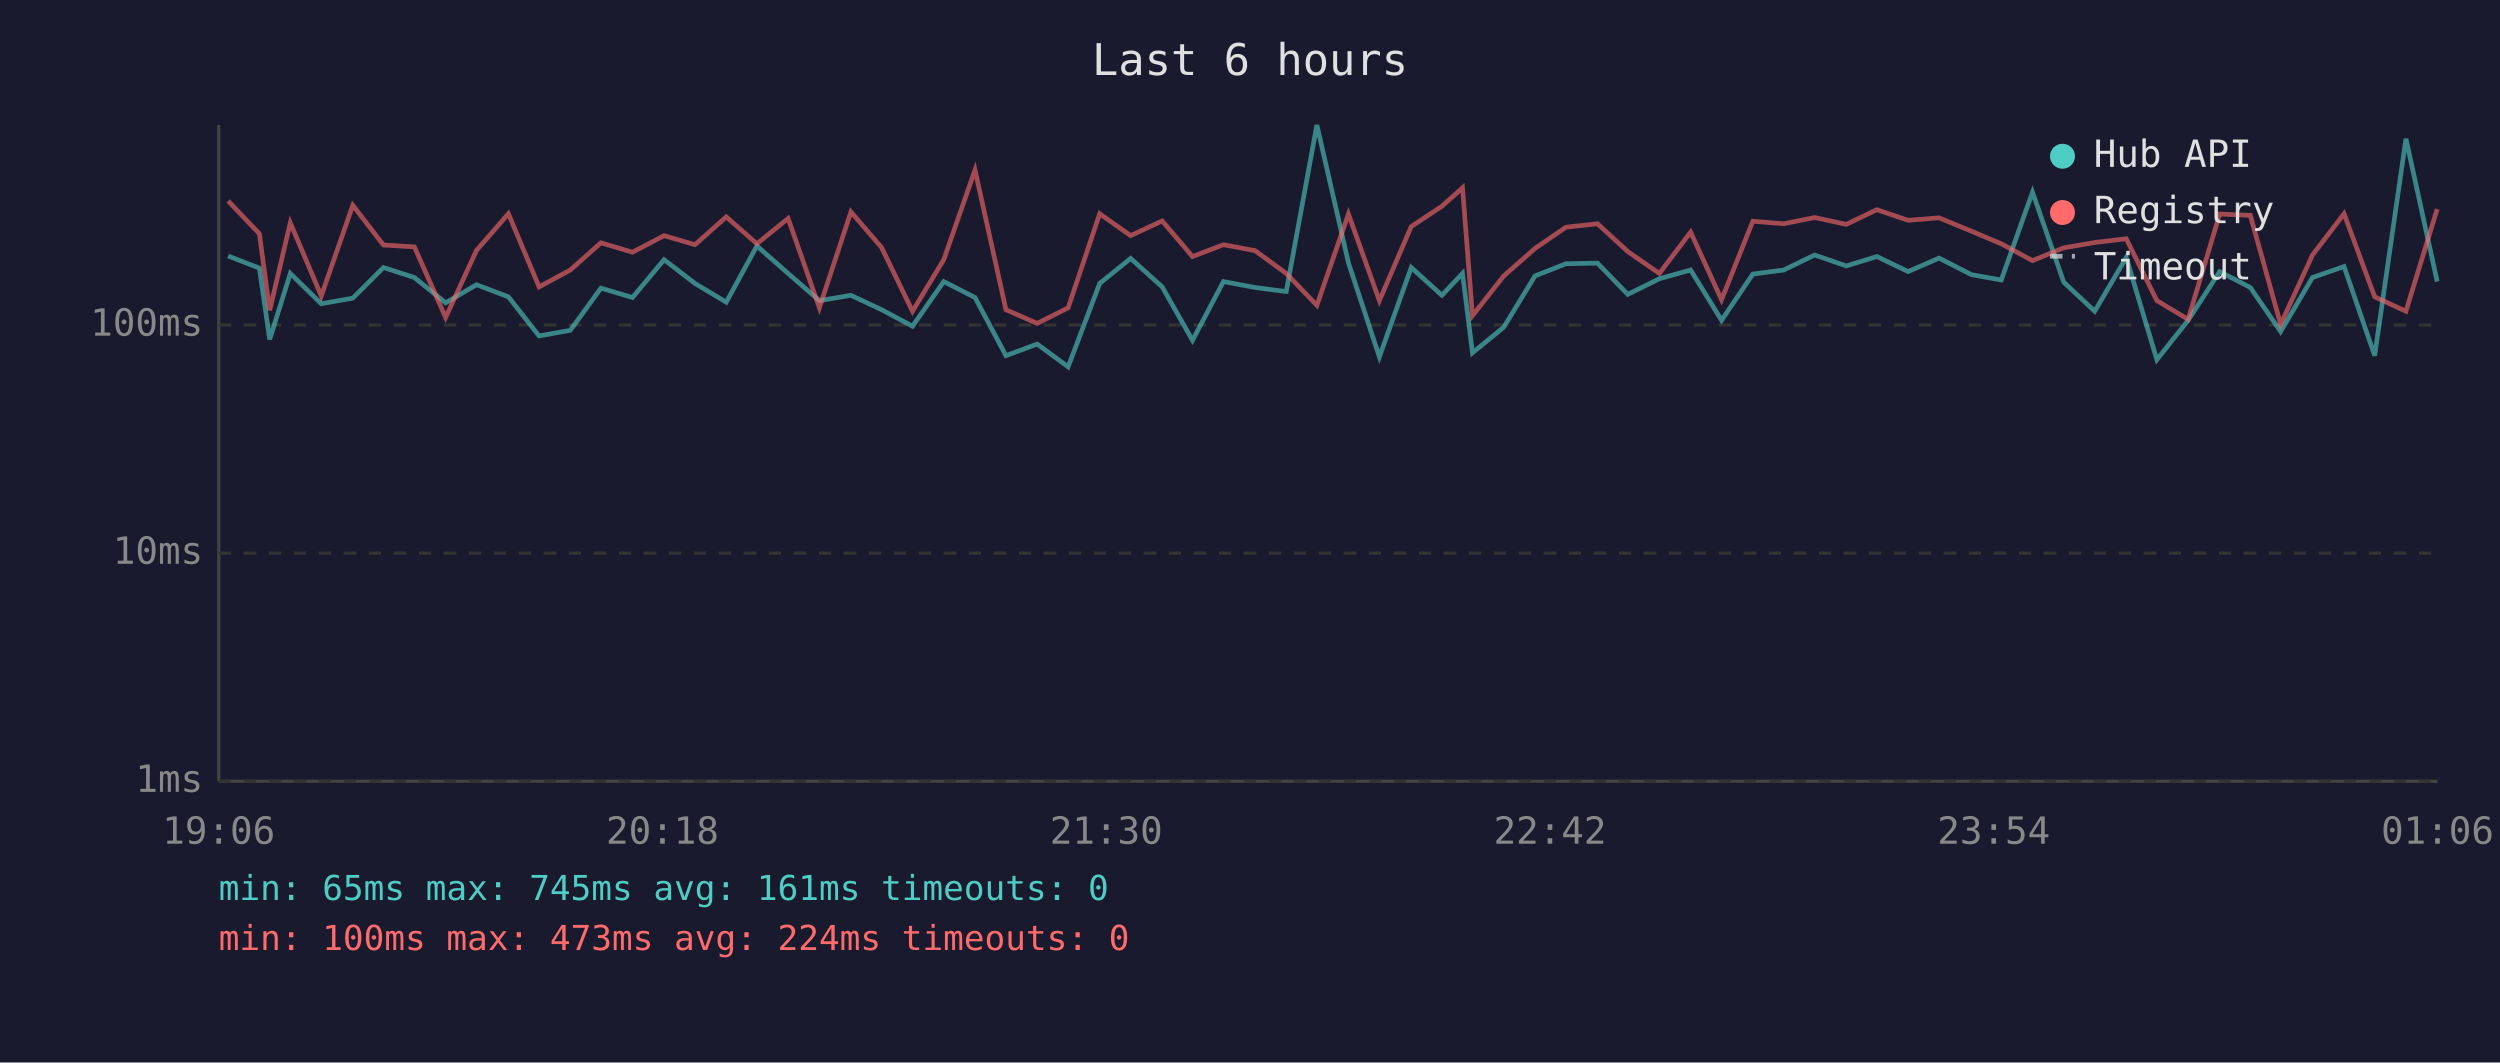
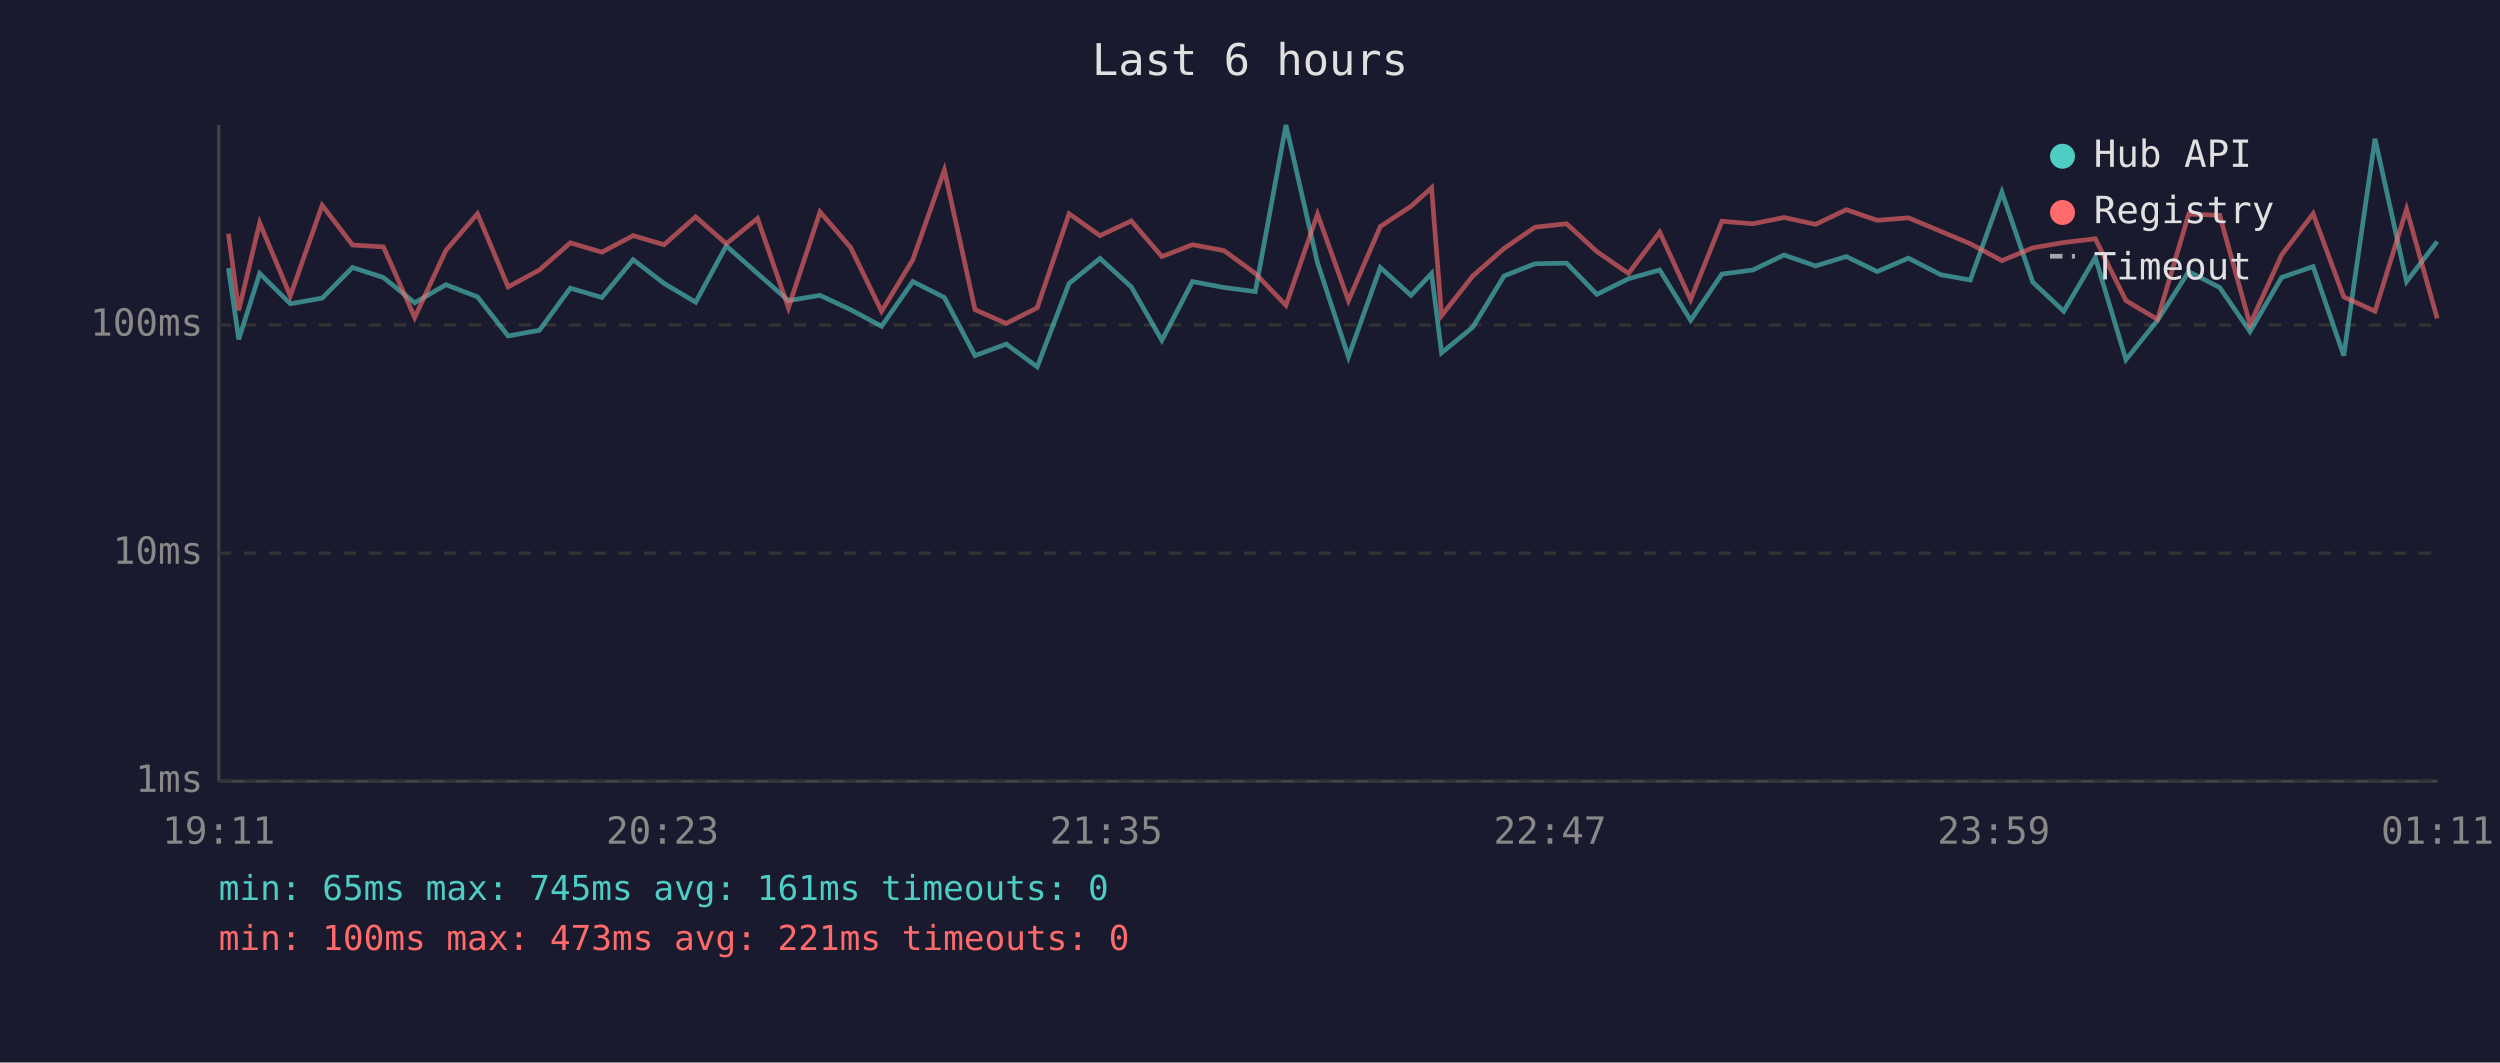
<svg xmlns="http://www.w3.org/2000/svg" viewBox="0 0 800 340" font-family="monospace" font-size="12">
  <rect width="800" height="340" fill="#1a1a2e" />
  <text x="400" y="24" fill="#e0e0e0" font-size="14" text-anchor="middle">Last 6 hours</text>
  <line x1="70" y1="40" x2="70" y2="250" stroke="#444" stroke-width="1" />
  <line x1="70" y1="250" x2="780" y2="250" stroke="#444" stroke-width="1" />
  <line x1="70" y1="250" x2="780" y2="250" stroke="#333" stroke-width="1" stroke-dasharray="4" />
  <text x="65" y="250" fill="#888" text-anchor="end" dominant-baseline="middle">1ms</text>
  <line x1="70" y1="177" x2="780" y2="177" stroke="#333" stroke-width="1" stroke-dasharray="4" />
  <text x="65" y="177" fill="#888" text-anchor="end" dominant-baseline="middle">10ms</text>
  <line x1="70" y1="104" x2="780" y2="104" stroke="#333" stroke-width="1" stroke-dasharray="4" />
  <text x="65" y="104" fill="#888" text-anchor="end" dominant-baseline="middle">100ms</text>
-   <text x="70" y="270" fill="#888" text-anchor="middle">19:06</text>
-   <text x="212" y="270" fill="#888" text-anchor="middle">20:18</text>
-   <text x="354" y="270" fill="#888" text-anchor="middle">21:30</text>
-   <text x="496" y="270" fill="#888" text-anchor="middle">22:42</text>
-   <text x="638" y="270" fill="#888" text-anchor="middle">23:54</text>
-   <text x="780" y="270" fill="#888" text-anchor="middle">01:06</text>
-   <polyline points="73.0,81.9 83.0,85.8 86.3,108.6 92.9,87.5 102.8,97.2 112.9,95.4 122.7,85.6 132.6,88.8 142.6,96.9 152.5,91.1 162.7,95.0 172.5,107.5 182.5,105.7 192.3,92.2 202.4,95.2 212.5,83.1 222.4,90.7 232.4,96.7 242.2,78.7 252.2,87.5 262.2,96.2 272.3,94.5 282.1,99.1 292.0,104.4 302.0,90.1 312.0,95.2 321.9,113.8 331.9,110.1 341.8,117.4 351.9,90.7 361.8,82.7 371.9,91.8 381.6,108.9 391.5,90.1 401.6,92.0 411.6,93.3 421.4,40.0 431.5,84.1 441.4,114.2 451.6,85.6 461.4,94.5 468.0,87.5 471.2,112.9 481.2,104.7 491.2,88.3 501.1,84.4 511.2,84.2 520.9,94.2 531.0,89.2 541.0,86.4 550.9,102.5 560.9,87.7 570.8,86.4 580.7,81.6 590.8,85.1 600.6,82.1 610.6,86.9 620.5,82.6 630.9,87.9 640.4,89.6 650.4,61.5 660.4,90.3 670.3,99.6 680.4,82.4 690.2,115.1 700.2,102.5 710.3,86.9 720.1,92.0 729.8,106.1 740.0,88.8 750.1,85.3 759.9,113.8 769.9,44.4 779.9,90.1" fill="none" stroke="#4ecdc4" stroke-width="1.5" opacity="0.6" />
-   <polyline points="73.0,64.3 83.0,74.8 86.3,99.3 92.9,71.3 102.8,94.7 112.9,65.7 122.7,78.4 132.6,79.0 142.6,101.6 152.5,80.1 162.7,68.4 172.5,91.8 182.5,86.4 192.3,77.7 202.4,80.7 212.5,75.4 222.4,78.3 232.4,69.4 242.2,78.0 252.2,69.9 262.2,98.5 272.3,67.8 282.1,79.2 292.0,99.6 302.0,83.1 312.0,54.4 321.9,99.1 331.9,103.5 341.8,98.5 351.9,68.4 361.8,75.4 371.9,70.7 381.6,82.1 391.5,78.3 401.6,80.2 411.6,87.5 421.4,97.7 431.5,68.5 441.4,96.2 451.6,72.5 461.4,66.0 468.0,60.1 471.2,101.0 481.2,88.3 491.2,79.5 501.1,72.7 511.2,71.6 520.9,80.5 531.0,87.5 541.0,74.3 550.9,95.9 560.9,70.8 570.8,71.6 580.7,69.6 590.8,71.8 600.6,67.1 610.6,70.5 620.5,69.7 630.9,74.0 640.4,78.0 650.4,83.4 660.4,79.3 670.3,77.6 680.4,76.4 690.2,96.2 700.2,102.2 710.3,68.5 720.1,68.9 729.8,103.8 740.0,81.6 750.1,68.4 759.9,95.0 769.9,99.6 779.9,66.9" fill="none" stroke="#ff6b6b" stroke-width="1.5" opacity="0.6" />
+   <text x="70" y="270" fill="#888" text-anchor="middle">19:11</text>
+   <text x="212" y="270" fill="#888" text-anchor="middle">20:23</text>
+   <text x="354" y="270" fill="#888" text-anchor="middle">21:35</text>
+   <text x="496" y="270" fill="#888" text-anchor="middle">22:47</text>
+   <text x="638" y="270" fill="#888" text-anchor="middle">23:59</text>
+   <text x="780" y="270" fill="#888" text-anchor="middle">01:11</text>
+   <polyline points="73.1,85.8 76.4,108.6 83.1,87.5 92.9,97.2 103.1,95.4 112.8,85.6 122.7,88.8 132.7,96.9 142.7,91.1 152.8,95.0 162.6,107.5 172.6,105.7 182.5,92.2 192.6,95.2 202.6,83.1 212.5,90.7 222.6,96.7 232.4,78.7 242.4,87.5 252.3,96.2 262.4,94.5 272.2,99.1 282.1,104.4 292.1,90.1 302.2,95.2 312.0,113.8 322.0,110.1 331.9,117.4 342.1,90.7 352.0,82.7 362.0,91.8 371.8,108.9 381.6,90.1 391.7,92.0 401.7,93.3 411.5,40.0 421.6,84.1 431.5,114.2 441.7,85.6 451.5,94.5 458.1,87.5 461.3,112.9 471.3,104.7 481.3,88.3 491.2,84.4 501.3,84.2 511.0,94.2 521.1,89.2 531.1,86.4 541.0,102.5 551.0,87.7 560.9,86.4 570.9,81.6 581.0,85.1 590.8,82.1 600.7,86.9 610.7,82.6 621.0,87.9 630.5,89.6 640.6,61.5 650.5,90.3 660.4,99.6 670.5,82.4 680.3,115.1 690.4,102.5 700.4,86.9 710.3,92.0 720.0,106.1 730.1,88.8 740.2,85.3 750.0,113.8 760.0,44.4 770.1,90.1 779.9,77.3" fill="none" stroke="#4ecdc4" stroke-width="1.5" opacity="0.6" />
+   <polyline points="73.1,74.8 76.4,99.3 83.1,71.3 92.9,94.7 103.1,65.7 112.8,78.4 122.7,79.0 132.7,101.6 142.7,80.1 152.8,68.4 162.6,91.8 172.6,86.4 182.5,77.7 192.6,80.7 202.6,75.4 212.5,78.3 222.6,69.4 232.4,78.0 242.4,69.9 252.3,98.5 262.4,67.8 272.2,79.2 282.1,99.6 292.1,83.1 302.2,54.4 312.0,99.1 322.0,103.5 331.9,98.5 342.1,68.4 352.0,75.4 362.0,70.7 371.8,82.1 381.6,78.3 391.7,80.2 401.7,87.5 411.5,97.7 421.6,68.5 431.5,96.2 441.7,72.5 451.5,66.0 458.1,60.1 461.3,101.0 471.3,88.3 481.3,79.5 491.2,72.7 501.3,71.6 511.0,80.5 521.1,87.5 531.1,74.3 541.0,95.9 551.0,70.8 560.9,71.6 570.9,69.6 581.0,71.8 590.8,67.1 600.7,70.5 610.7,69.7 621.0,74.0 630.5,78.0 640.6,83.4 650.5,79.3 660.4,77.6 670.5,76.4 680.3,96.2 690.4,102.2 700.4,68.5 710.3,68.9 720.0,103.8 730.1,81.6 740.2,68.4 750.0,95.0 760.0,99.6 770.1,66.9 779.9,101.9" fill="none" stroke="#ff6b6b" stroke-width="1.5" opacity="0.6" />
  <circle cx="660" cy="50" r="4" fill="#4ecdc4" />
  <text x="670" y="50" fill="#e0e0e0" dominant-baseline="middle">Hub API</text>
  <circle cx="660" cy="68" r="4" fill="#ff6b6b" />
  <text x="670" y="68" fill="#e0e0e0" dominant-baseline="middle">Registry</text>
  <line x1="656" y1="82" x2="664" y2="82" stroke="#e0e0e0" stroke-width="1.5" stroke-dasharray="4,3" opacity="0.7" />
  <text x="670" y="86" fill="#e0e0e0" dominant-baseline="middle">Timeout</text>
  <text x="70" y="288" fill="#4ecdc4" font-size="11">min: 65ms  max: 745ms  avg: 161ms  timeouts: 0</text>
-   <text x="70" y="304" fill="#ff6b6b" font-size="11">min: 100ms  max: 473ms  avg: 224ms  timeouts: 0</text>
+   <text x="70" y="304" fill="#ff6b6b" font-size="11">min: 100ms  max: 473ms  avg: 221ms  timeouts: 0</text>
</svg>
